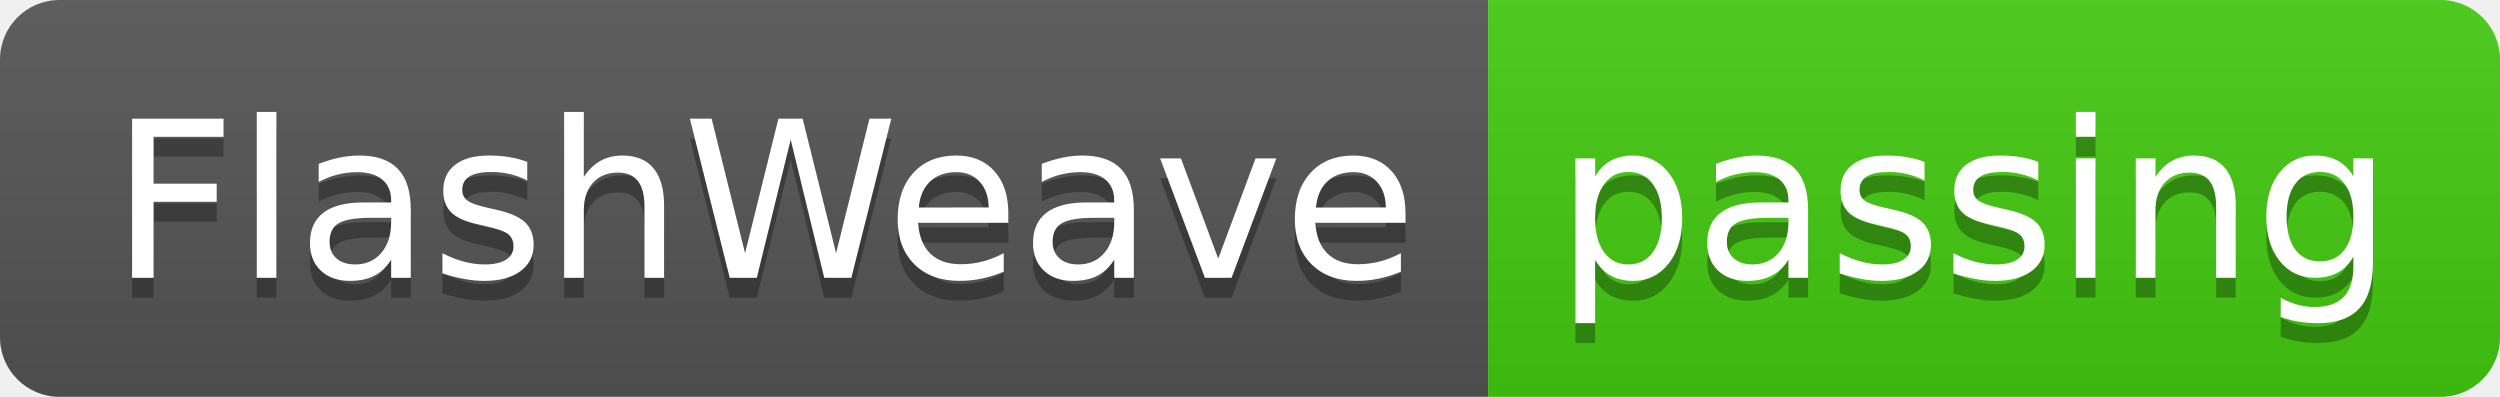
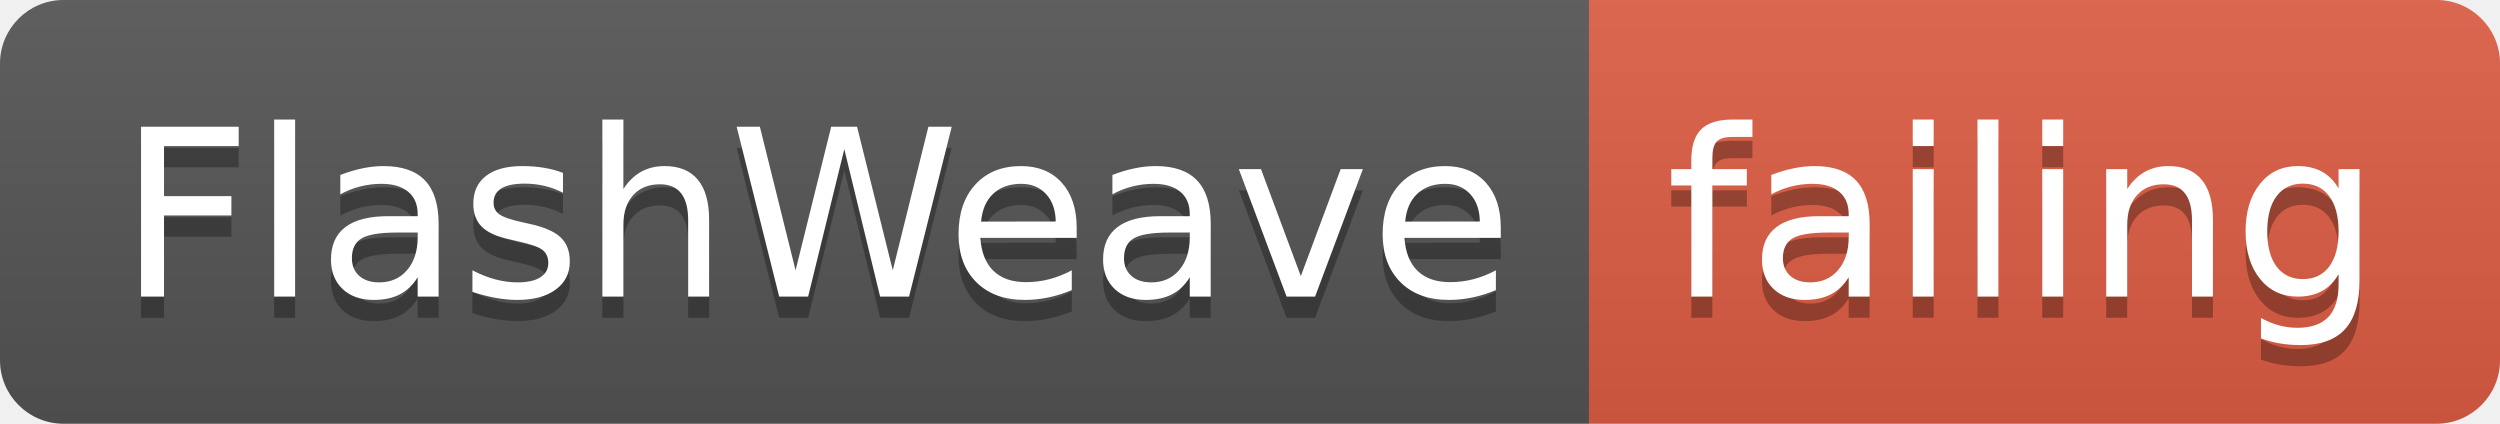
- <svg xmlns="http://www.w3.org/2000/svg" width="126" height="20">
+ <svg xmlns="http://www.w3.org/2000/svg" width="118" height="20">
  <linearGradient id="smooth" x2="0" y2="100%">
    <stop offset="0" stop-color="#bbb" stop-opacity=".1" />
    <stop offset="1" stop-opacity=".1" />
  </linearGradient>
  <clipPath id="round">
-     <rect width="126" height="20" rx="3" fill="#fff" />
+     <rect width="118" height="20" rx="3" fill="#fff" />
  </clipPath>
  <g clip-path="url(#round)">
    <rect width="75" height="20" fill="#555" />
-     <rect x="75" width="51" height="20" fill="#4c1" />
-     <rect width="126" height="20" fill="url(#smooth)" />
+     <rect x="75" width="43" height="20" fill="#e05d44" />
+     <rect width="118" height="20" fill="url(#smooth)" />
  </g>
  <g fill="#fff" text-anchor="middle" font-family="DejaVu Sans,Verdana,Geneva,sans-serif" font-size="110">
    <text x="385" y="150" fill="#010101" fill-opacity=".3" transform="scale(0.1)" textLength="650" lengthAdjust="spacing">FlashWeave</text>
    <text x="385" y="140" transform="scale(0.1)" textLength="650" lengthAdjust="spacing">FlashWeave</text>
-     <text x="995" y="150" fill="#010101" fill-opacity=".3" transform="scale(0.1)" textLength="410" lengthAdjust="spacing">passing</text>
-     <text x="995" y="140" transform="scale(0.1)" textLength="410" lengthAdjust="spacing">passing</text>
+     <text x="955" y="150" fill="#010101" fill-opacity=".3" transform="scale(0.1)" textLength="330" lengthAdjust="spacing">failing</text>
+     <text x="955" y="140" transform="scale(0.1)" textLength="330" lengthAdjust="spacing">failing</text>
  </g>
</svg>
